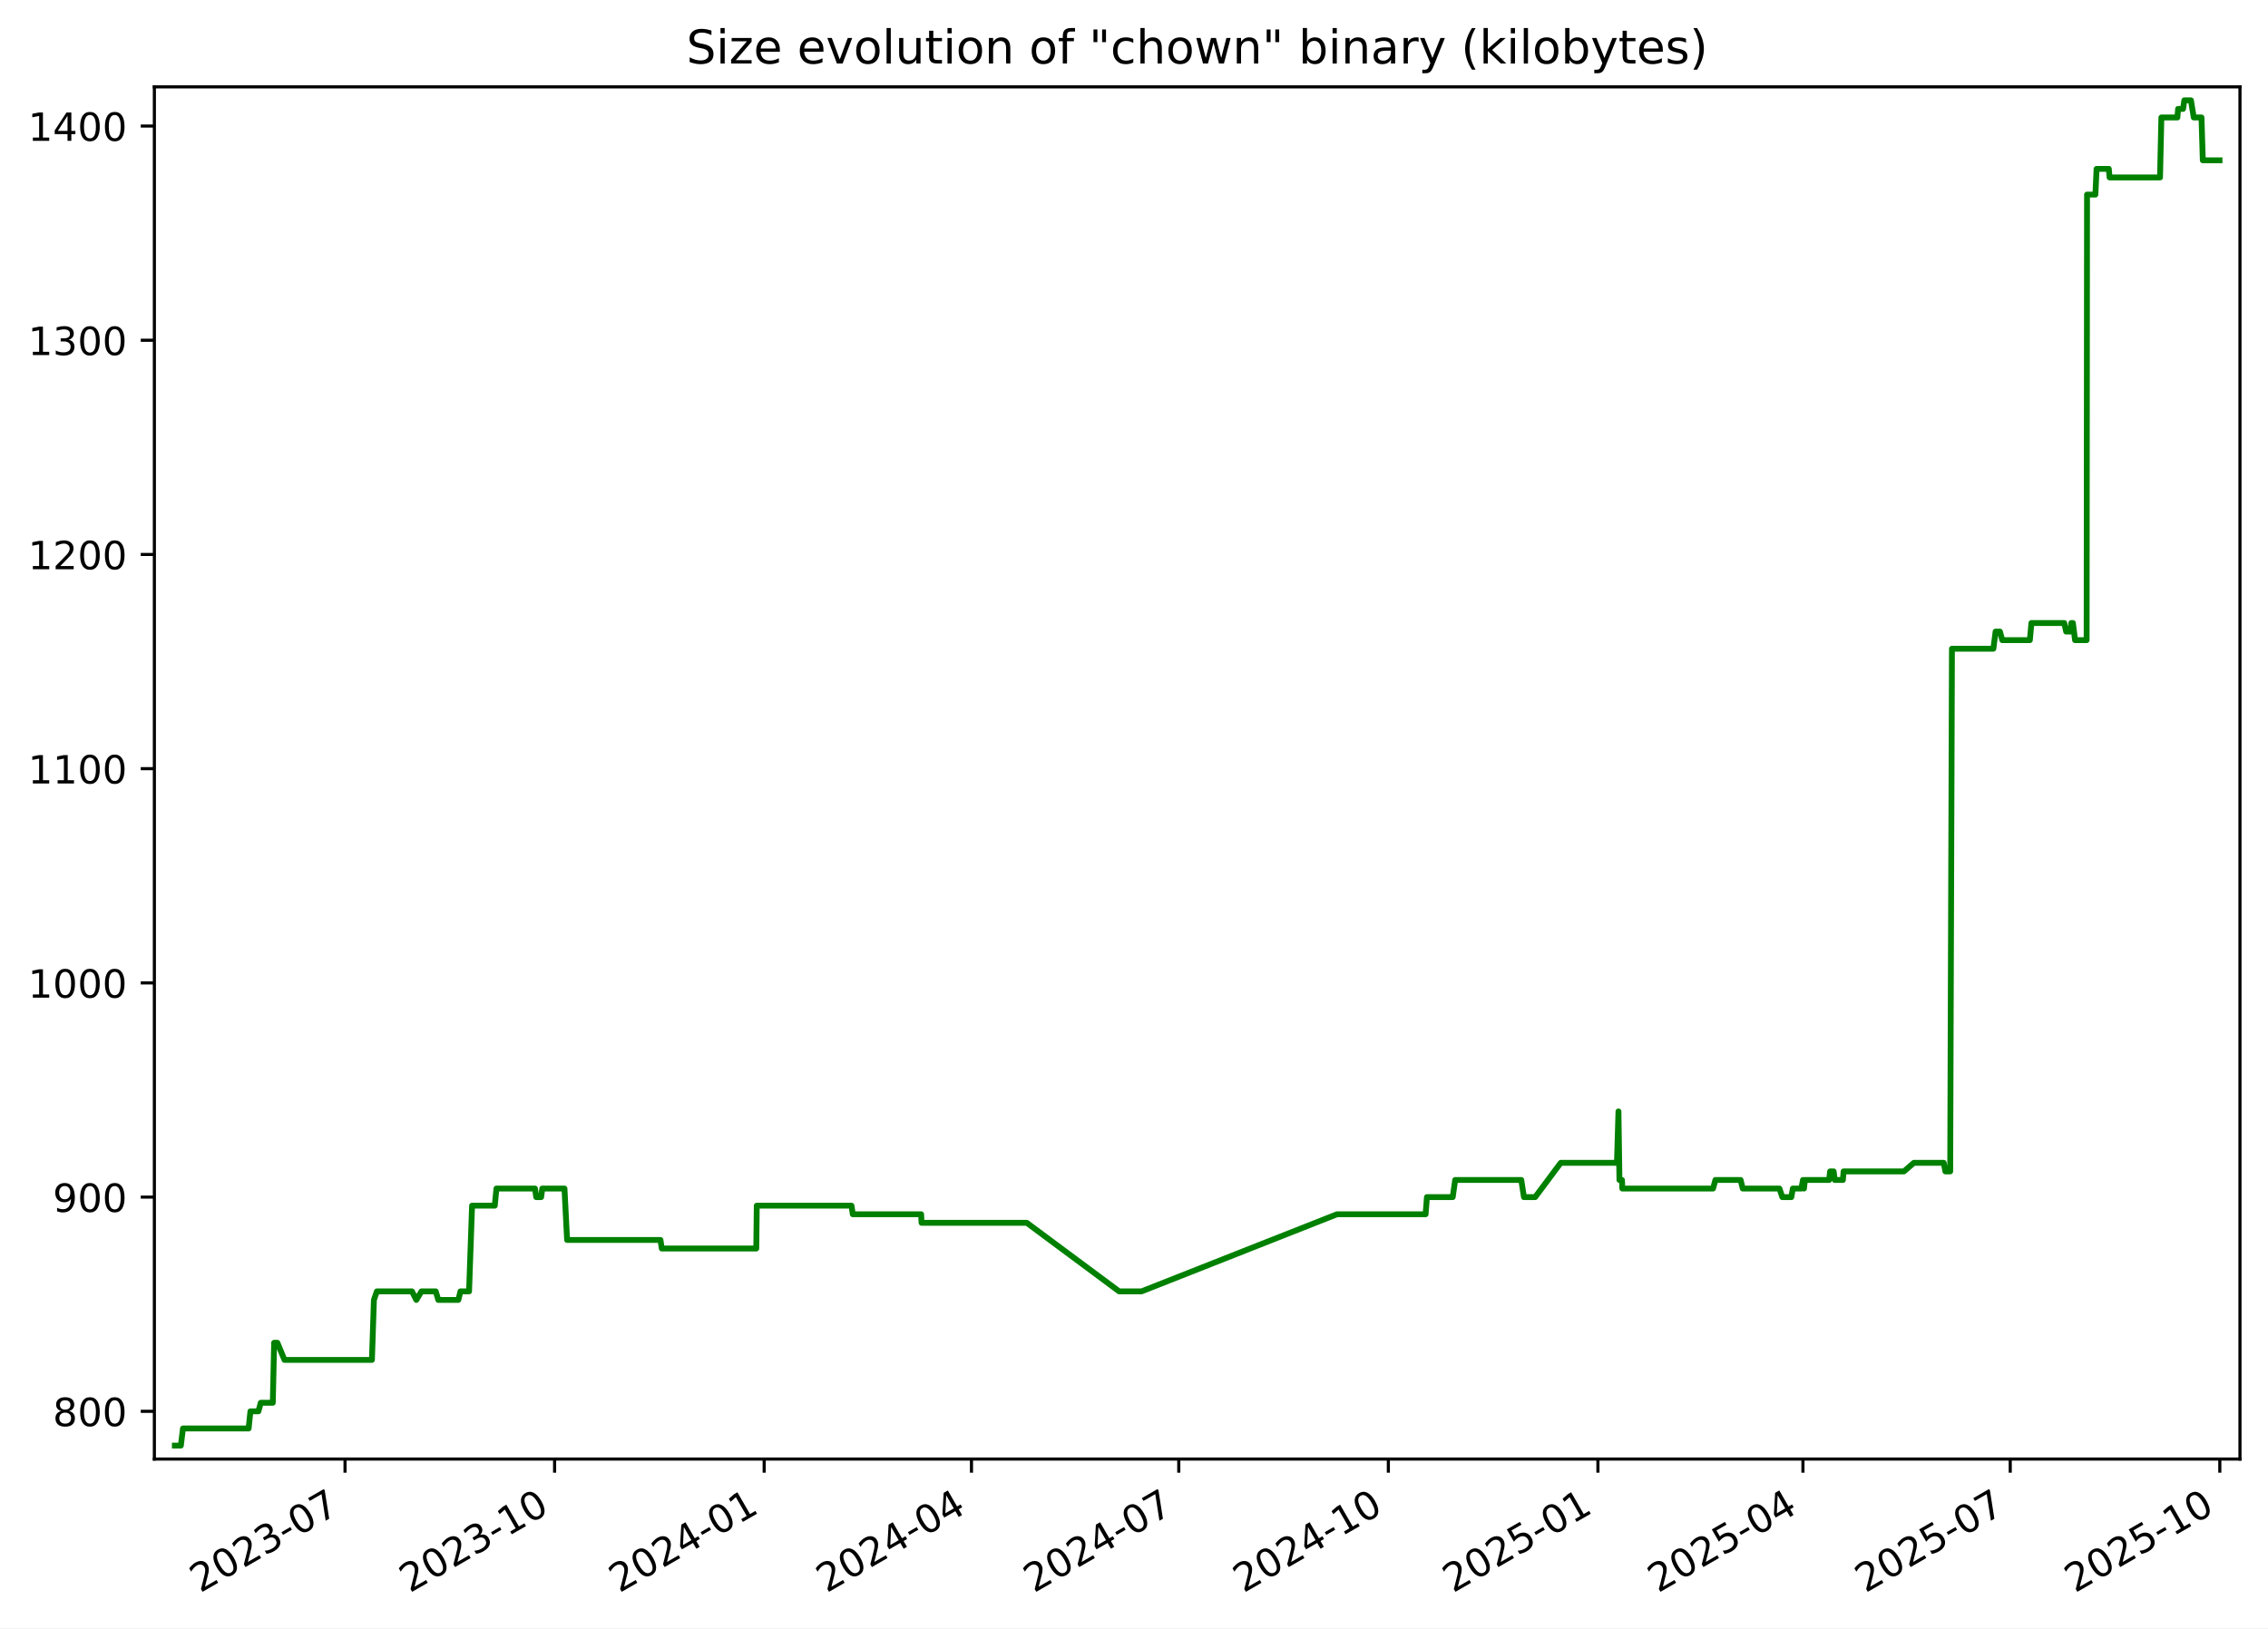
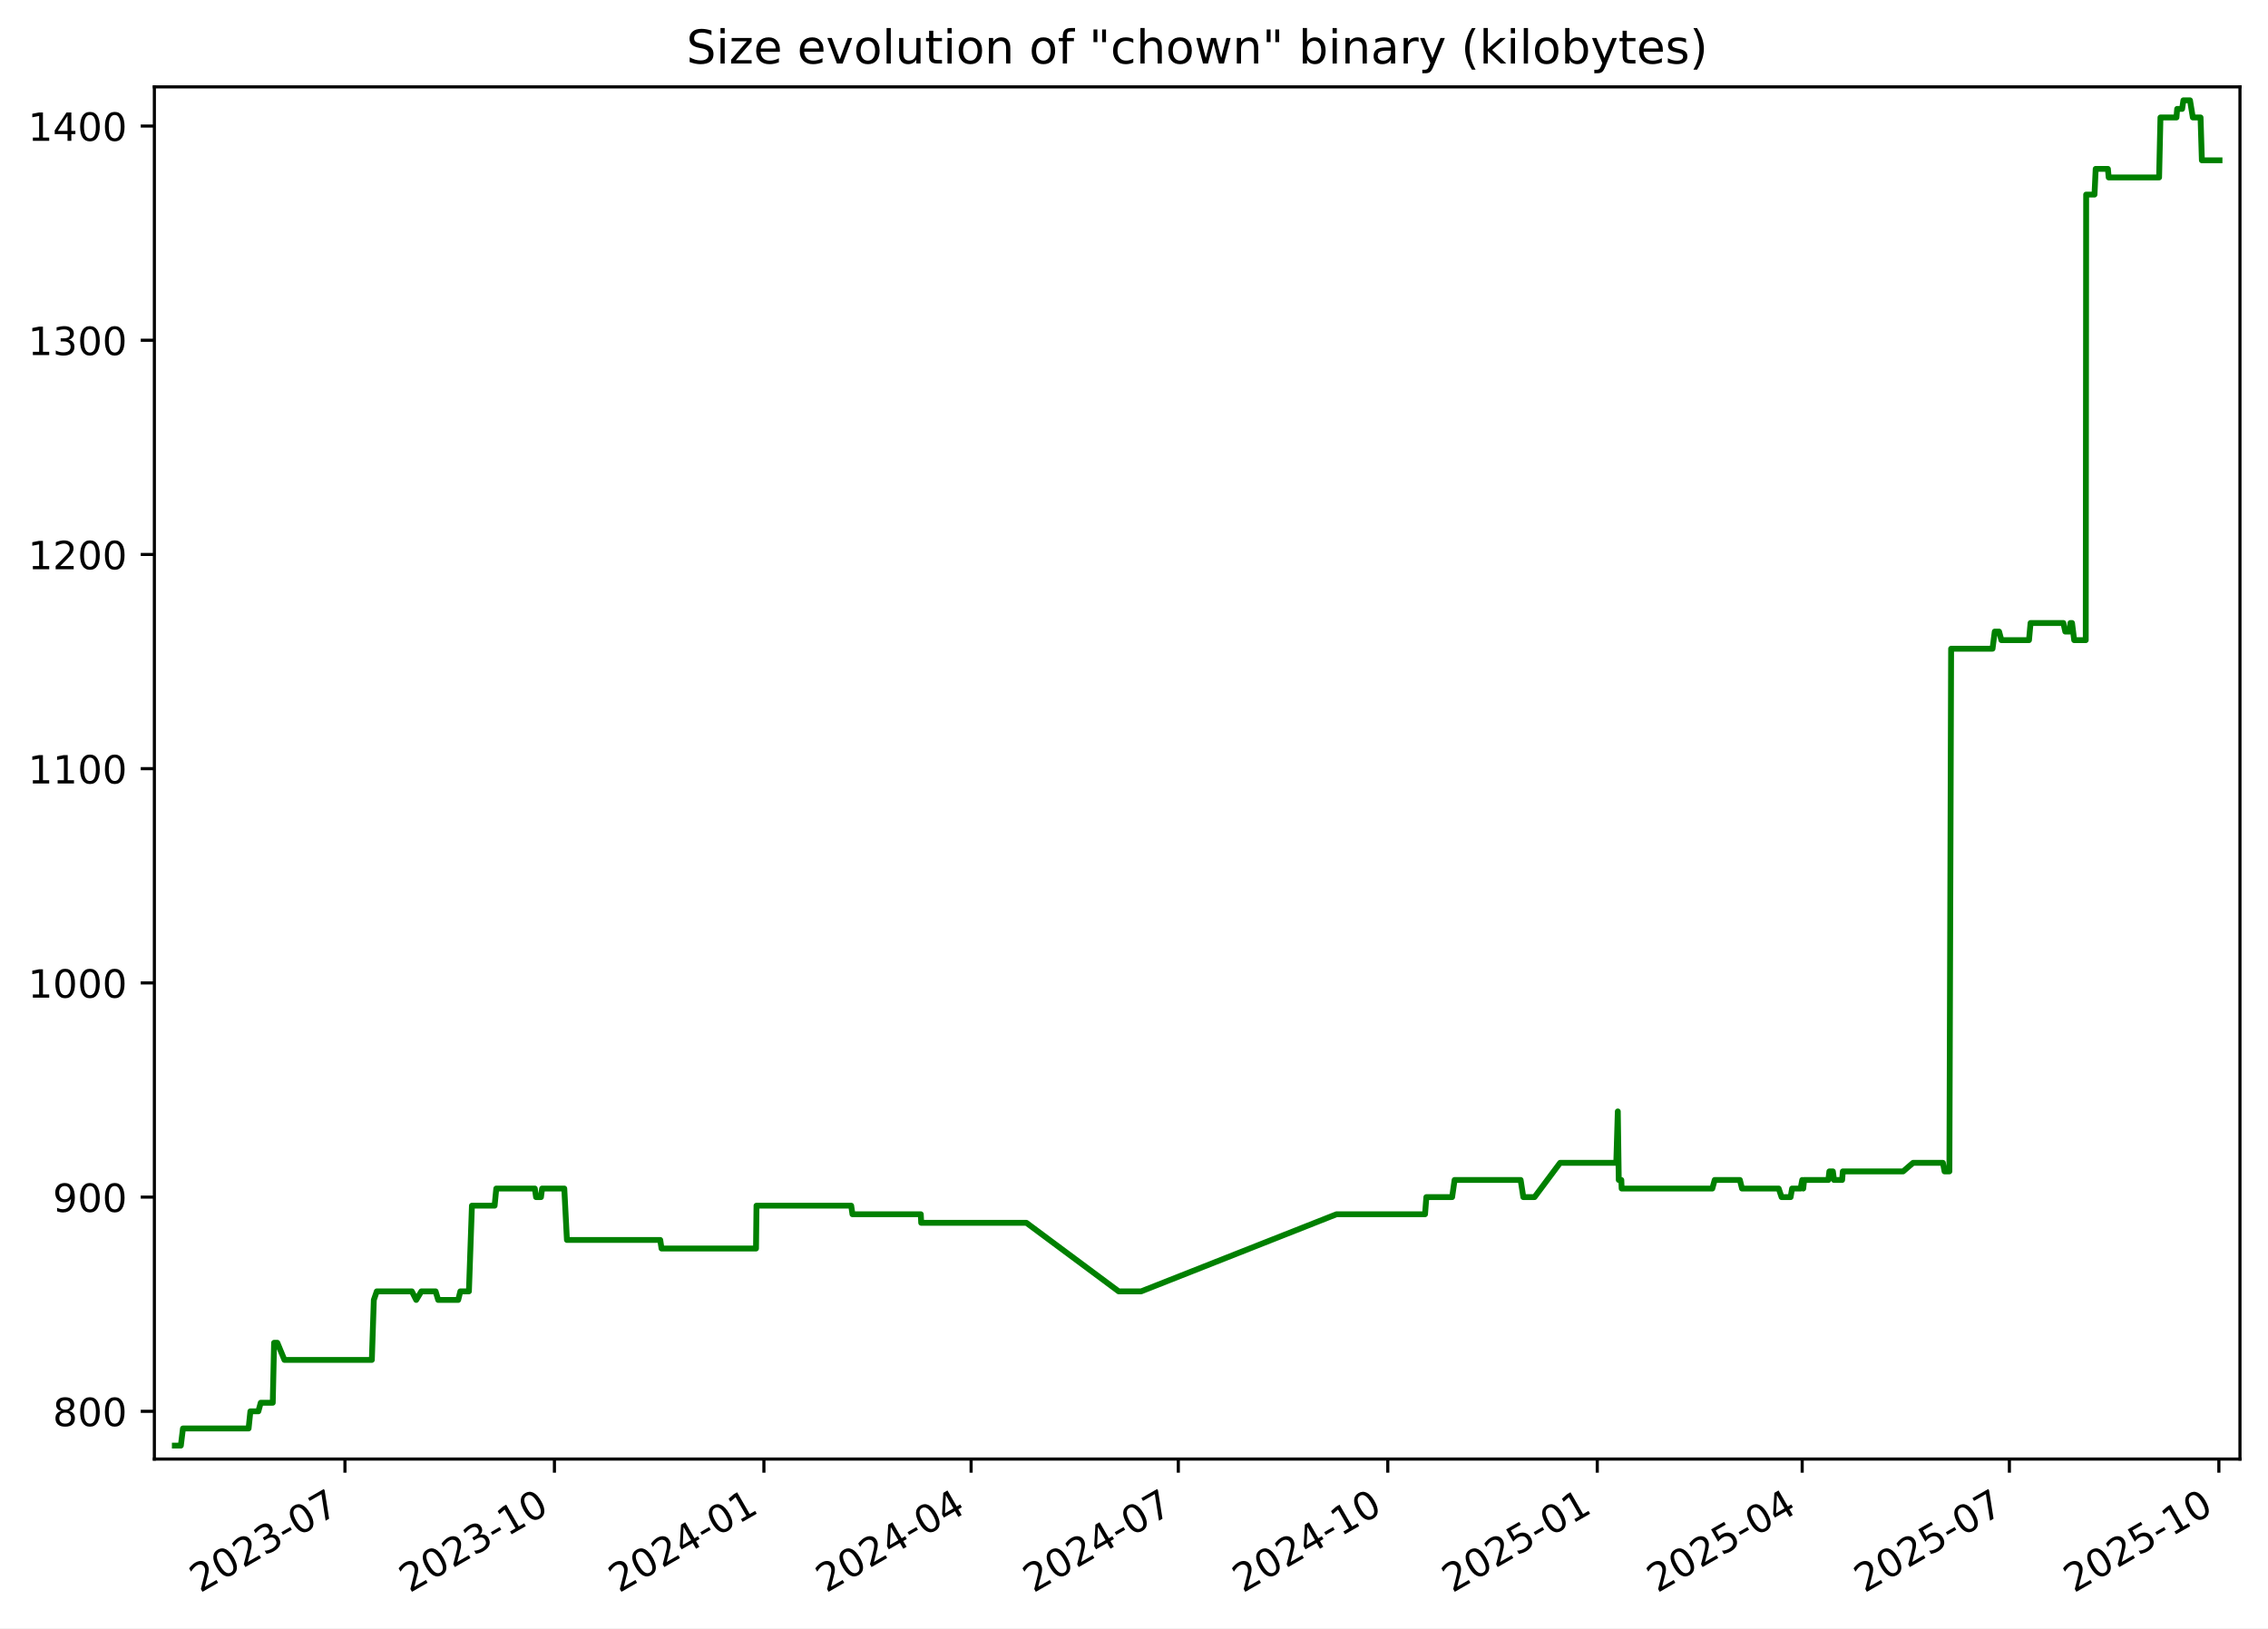
<svg xmlns="http://www.w3.org/2000/svg" xmlns:xlink="http://www.w3.org/1999/xlink" width="582.53pt" height="418.303pt" viewBox="0 0 582.53 418.303" version="1.1">
  <defs>
    <style type="text/css">*{stroke-linejoin: round; stroke-linecap: butt}</style>
  </defs>
  <g id="figure_1">
    <g id="patch_1">
      <path d="M -0 418.303  L 582.53 418.303  L 582.53 0  L -0 0  z " style="fill: #ffffff" />
    </g>
    <g id="axes_1">
      <g id="patch_2">
        <path d="M 39.65 374.83  L 575.33 374.83  L 575.33 22.318  L 39.65 22.318  z " style="fill: #ffffff" />
      </g>
      <g id="matplotlib.axis_1">
        <g id="xtick_1">
          <g id="line2d_1">
            <defs>
-               <path id="m9de4545a52" d="M 0 0  L 0 3.5  " style="stroke: #000000; stroke-width: 0.8" />
+               <path id="m25dd247e8d" d="M 0 0  L 0 3.5  " style="stroke: #000000; stroke-width: 0.8" />
            </defs>
            <g>
-               <use xlink:href="#m9de4545a52" x="88.62" y="374.83" style="stroke: #000000; stroke-width: 0.8" />
+               <use xlink:href="#m25dd247e8d" x="88.6" y="374.83" style="stroke: #000000; stroke-width: 0.8" />
            </g>
          </g>
          <g id="text_1">
-             <g transform="translate(51.39553 409.302) rotate(-30) scale(0.1 -0.1)">
+             <g transform="translate(51.37532 409.302) rotate(-30) scale(0.1 -0.1)">
              <defs>
                <path id="DejaVuSans-32" d="M 1228 531  L 3431 531  L 3431 0  L 469 0  L 469 531  Q 828 903 1448 1529  Q 2069 2156 2228 2338  Q 2531 2678 2651 2914  Q 2772 3150 2772 3378  Q 2772 3750 2511 3984  Q 2250 4219 1831 4219  Q 1534 4219 1204 4116  Q 875 4013 500 3803  L 500 4441  Q 881 4594 1212 4672  Q 1544 4750 1819 4750  Q 2544 4750 2975 4387  Q 3406 4025 3406 3419  Q 3406 3131 3298 2873  Q 3191 2616 2906 2266  Q 2828 2175 2409 1742  Q 1991 1309 1228 531  z " transform="scale(0.015625)" />
                <path id="DejaVuSans-30" d="M 2034 4250  Q 1547 4250 1301 3770  Q 1056 3291 1056 2328  Q 1056 1369 1301 889  Q 1547 409 2034 409  Q 2525 409 2770 889  Q 3016 1369 3016 2328  Q 3016 3291 2770 3770  Q 2525 4250 2034 4250  z M 2034 4750  Q 2819 4750 3233 4129  Q 3647 3509 3647 2328  Q 3647 1150 3233 529  Q 2819 -91 2034 -91  Q 1250 -91 836 529  Q 422 1150 422 2328  Q 422 3509 836 4129  Q 1250 4750 2034 4750  z " transform="scale(0.015625)" />
                <path id="DejaVuSans-33" d="M 2597 2516  Q 3050 2419 3304 2112  Q 3559 1806 3559 1356  Q 3559 666 3084 287  Q 2609 -91 1734 -91  Q 1441 -91 1130 -33  Q 819 25 488 141  L 488 750  Q 750 597 1062 519  Q 1375 441 1716 441  Q 2309 441 2620 675  Q 2931 909 2931 1356  Q 2931 1769 2642 2001  Q 2353 2234 1838 2234  L 1294 2234  L 1294 2753  L 1863 2753  Q 2328 2753 2575 2939  Q 2822 3125 2822 3475  Q 2822 3834 2567 4026  Q 2313 4219 1838 4219  Q 1578 4219 1281 4162  Q 984 4106 628 3988  L 628 4550  Q 988 4650 1302 4700  Q 1616 4750 1894 4750  Q 2613 4750 3031 4423  Q 3450 4097 3450 3541  Q 3450 3153 3228 2886  Q 3006 2619 2597 2516  z " transform="scale(0.015625)" />
                <path id="DejaVuSans-2d" d="M 313 2009  L 1997 2009  L 1997 1497  L 313 1497  L 313 2009  z " transform="scale(0.015625)" />
                <path id="DejaVuSans-37" d="M 525 4666  L 3525 4666  L 3525 4397  L 1831 0  L 1172 0  L 2766 4134  L 525 4134  L 525 4666  z " transform="scale(0.015625)" />
              </defs>
              <use xlink:href="#DejaVuSans-32" />
              <use xlink:href="#DejaVuSans-30" x="63.623" />
              <use xlink:href="#DejaVuSans-32" x="127.246" />
              <use xlink:href="#DejaVuSans-33" x="190.869" />
              <use xlink:href="#DejaVuSans-2d" x="254.492" />
              <use xlink:href="#DejaVuSans-30" x="290.576" />
              <use xlink:href="#DejaVuSans-37" x="354.199" />
            </g>
          </g>
        </g>
        <g id="xtick_2">
          <g id="line2d_2">
            <g>
-               <use xlink:href="#m9de4545a52" x="142.449" y="374.83" style="stroke: #000000; stroke-width: 0.8" />
+               <use xlink:href="#m25dd247e8d" x="142.404" y="374.83" style="stroke: #000000; stroke-width: 0.8" />
            </g>
          </g>
          <g id="text_2">
-             <g transform="translate(105.2242 409.302) rotate(-30) scale(0.1 -0.1)">
+             <g transform="translate(105.1791 409.302) rotate(-30) scale(0.1 -0.1)">
              <defs>
                <path id="DejaVuSans-31" d="M 794 531  L 1825 531  L 1825 4091  L 703 3866  L 703 4441  L 1819 4666  L 2450 4666  L 2450 531  L 3481 531  L 3481 0  L 794 0  L 794 531  z " transform="scale(0.015625)" />
              </defs>
              <use xlink:href="#DejaVuSans-32" />
              <use xlink:href="#DejaVuSans-30" x="63.623" />
              <use xlink:href="#DejaVuSans-32" x="127.246" />
              <use xlink:href="#DejaVuSans-33" x="190.869" />
              <use xlink:href="#DejaVuSans-2d" x="254.492" />
              <use xlink:href="#DejaVuSans-31" x="290.576" />
              <use xlink:href="#DejaVuSans-30" x="354.199" />
            </g>
          </g>
        </g>
        <g id="xtick_3">
          <g id="line2d_3">
            <g>
-               <use xlink:href="#m9de4545a52" x="196.278" y="374.83" style="stroke: #000000; stroke-width: 0.8" />
+               <use xlink:href="#m25dd247e8d" x="196.208" y="374.83" style="stroke: #000000; stroke-width: 0.8" />
            </g>
          </g>
          <g id="text_3">
-             <g transform="translate(159.0529 409.302) rotate(-30) scale(0.1 -0.1)">
+             <g transform="translate(158.9829 409.302) rotate(-30) scale(0.1 -0.1)">
              <defs>
                <path id="DejaVuSans-34" d="M 2419 4116  L 825 1625  L 2419 1625  L 2419 4116  z M 2253 4666  L 3047 4666  L 3047 1625  L 3713 1625  L 3713 1100  L 3047 1100  L 3047 0  L 2419 0  L 2419 1100  L 313 1100  L 313 1709  L 2253 4666  z " transform="scale(0.015625)" />
              </defs>
              <use xlink:href="#DejaVuSans-32" />
              <use xlink:href="#DejaVuSans-30" x="63.623" />
              <use xlink:href="#DejaVuSans-32" x="127.246" />
              <use xlink:href="#DejaVuSans-34" x="190.869" />
              <use xlink:href="#DejaVuSans-2d" x="254.492" />
              <use xlink:href="#DejaVuSans-30" x="290.576" />
              <use xlink:href="#DejaVuSans-31" x="354.199" />
            </g>
          </g>
        </g>
        <g id="xtick_4">
          <g id="line2d_4">
            <g>
-               <use xlink:href="#m9de4545a52" x="249.521" y="374.83" style="stroke: #000000; stroke-width: 0.8" />
+               <use xlink:href="#m25dd247e8d" x="249.427" y="374.83" style="stroke: #000000; stroke-width: 0.8" />
            </g>
          </g>
          <g id="text_4">
-             <g transform="translate(212.2965 409.302) rotate(-30) scale(0.1 -0.1)">
+             <g transform="translate(212.2019 409.302) rotate(-30) scale(0.1 -0.1)">
              <use xlink:href="#DejaVuSans-32" />
              <use xlink:href="#DejaVuSans-30" x="63.623" />
              <use xlink:href="#DejaVuSans-32" x="127.246" />
              <use xlink:href="#DejaVuSans-34" x="190.869" />
              <use xlink:href="#DejaVuSans-2d" x="254.492" />
              <use xlink:href="#DejaVuSans-30" x="290.576" />
              <use xlink:href="#DejaVuSans-34" x="354.199" />
            </g>
          </g>
        </g>
        <g id="xtick_5">
          <g id="line2d_5">
            <g>
-               <use xlink:href="#m9de4545a52" x="302.765" y="374.83" style="stroke: #000000; stroke-width: 0.8" />
+               <use xlink:href="#m25dd247e8d" x="302.646" y="374.83" style="stroke: #000000; stroke-width: 0.8" />
            </g>
          </g>
          <g id="text_5">
-             <g transform="translate(265.5401 409.302) rotate(-30) scale(0.1 -0.1)">
+             <g transform="translate(265.4208 409.302) rotate(-30) scale(0.1 -0.1)">
              <use xlink:href="#DejaVuSans-32" />
              <use xlink:href="#DejaVuSans-30" x="63.623" />
              <use xlink:href="#DejaVuSans-32" x="127.246" />
              <use xlink:href="#DejaVuSans-34" x="190.869" />
              <use xlink:href="#DejaVuSans-2d" x="254.492" />
              <use xlink:href="#DejaVuSans-30" x="290.576" />
              <use xlink:href="#DejaVuSans-37" x="354.199" />
            </g>
          </g>
        </g>
        <g id="xtick_6">
          <g id="line2d_6">
            <g>
-               <use xlink:href="#m9de4545a52" x="356.594" y="374.83" style="stroke: #000000; stroke-width: 0.8" />
+               <use xlink:href="#m25dd247e8d" x="356.449" y="374.83" style="stroke: #000000; stroke-width: 0.8" />
            </g>
          </g>
          <g id="text_6">
-             <g transform="translate(319.3687 409.302) rotate(-30) scale(0.1 -0.1)">
+             <g transform="translate(319.2246 409.302) rotate(-30) scale(0.1 -0.1)">
              <use xlink:href="#DejaVuSans-32" />
              <use xlink:href="#DejaVuSans-30" x="63.623" />
              <use xlink:href="#DejaVuSans-32" x="127.246" />
              <use xlink:href="#DejaVuSans-34" x="190.869" />
              <use xlink:href="#DejaVuSans-2d" x="254.492" />
              <use xlink:href="#DejaVuSans-31" x="290.576" />
              <use xlink:href="#DejaVuSans-30" x="354.199" />
            </g>
          </g>
        </g>
        <g id="xtick_7">
          <g id="line2d_7">
            <g>
-               <use xlink:href="#m9de4545a52" x="410.422" y="374.83" style="stroke: #000000; stroke-width: 0.8" />
+               <use xlink:href="#m25dd247e8d" x="410.253" y="374.83" style="stroke: #000000; stroke-width: 0.8" />
            </g>
          </g>
          <g id="text_7">
-             <g transform="translate(373.1974 409.302) rotate(-30) scale(0.1 -0.1)">
+             <g transform="translate(373.0284 409.302) rotate(-30) scale(0.1 -0.1)">
              <defs>
                <path id="DejaVuSans-35" d="M 691 4666  L 3169 4666  L 3169 4134  L 1269 4134  L 1269 2991  Q 1406 3038 1543 3061  Q 1681 3084 1819 3084  Q 2600 3084 3056 2656  Q 3513 2228 3513 1497  Q 3513 744 3044 326  Q 2575 -91 1722 -91  Q 1428 -91 1123 -41  Q 819 9 494 109  L 494 744  Q 775 591 1075 516  Q 1375 441 1709 441  Q 2250 441 2565 725  Q 2881 1009 2881 1497  Q 2881 1984 2565 2268  Q 2250 2553 1709 2553  Q 1456 2553 1204 2497  Q 953 2441 691 2322  L 691 4666  z " transform="scale(0.015625)" />
              </defs>
              <use xlink:href="#DejaVuSans-32" />
              <use xlink:href="#DejaVuSans-30" x="63.623" />
              <use xlink:href="#DejaVuSans-32" x="127.246" />
              <use xlink:href="#DejaVuSans-35" x="190.869" />
              <use xlink:href="#DejaVuSans-2d" x="254.492" />
              <use xlink:href="#DejaVuSans-30" x="290.576" />
              <use xlink:href="#DejaVuSans-31" x="354.199" />
            </g>
          </g>
        </g>
        <g id="xtick_8">
          <g id="line2d_8">
            <g>
-               <use xlink:href="#m9de4545a52" x="463.081" y="374.83" style="stroke: #000000; stroke-width: 0.8" />
+               <use xlink:href="#m25dd247e8d" x="462.887" y="374.83" style="stroke: #000000; stroke-width: 0.8" />
            </g>
          </g>
          <g id="text_8">
-             <g transform="translate(425.8559 409.302) rotate(-30) scale(0.1 -0.1)">
+             <g transform="translate(425.6626 409.302) rotate(-30) scale(0.1 -0.1)">
              <use xlink:href="#DejaVuSans-32" />
              <use xlink:href="#DejaVuSans-30" x="63.623" />
              <use xlink:href="#DejaVuSans-32" x="127.246" />
              <use xlink:href="#DejaVuSans-35" x="190.869" />
              <use xlink:href="#DejaVuSans-2d" x="254.492" />
              <use xlink:href="#DejaVuSans-30" x="290.576" />
              <use xlink:href="#DejaVuSans-34" x="354.199" />
            </g>
          </g>
        </g>
        <g id="xtick_9">
          <g id="line2d_9">
            <g>
-               <use xlink:href="#m9de4545a52" x="516.324" y="374.83" style="stroke: #000000; stroke-width: 0.8" />
+               <use xlink:href="#m25dd247e8d" x="516.106" y="374.83" style="stroke: #000000; stroke-width: 0.8" />
            </g>
          </g>
          <g id="text_9">
-             <g transform="translate(479.0995 409.302) rotate(-30) scale(0.1 -0.1)">
+             <g transform="translate(478.8816 409.302) rotate(-30) scale(0.1 -0.1)">
              <use xlink:href="#DejaVuSans-32" />
              <use xlink:href="#DejaVuSans-30" x="63.623" />
              <use xlink:href="#DejaVuSans-32" x="127.246" />
              <use xlink:href="#DejaVuSans-35" x="190.869" />
              <use xlink:href="#DejaVuSans-2d" x="254.492" />
              <use xlink:href="#DejaVuSans-30" x="290.576" />
              <use xlink:href="#DejaVuSans-37" x="354.199" />
            </g>
          </g>
        </g>
        <g id="xtick_10">
          <g id="line2d_10">
            <g>
-               <use xlink:href="#m9de4545a52" x="570.153" y="374.83" style="stroke: #000000; stroke-width: 0.8" />
+               <use xlink:href="#m25dd247e8d" x="569.91" y="374.83" style="stroke: #000000; stroke-width: 0.8" />
            </g>
          </g>
          <g id="text_10">
-             <g transform="translate(532.9282 409.302) rotate(-30) scale(0.1 -0.1)">
+             <g transform="translate(532.6853 409.302) rotate(-30) scale(0.1 -0.1)">
              <use xlink:href="#DejaVuSans-32" />
              <use xlink:href="#DejaVuSans-30" x="63.623" />
              <use xlink:href="#DejaVuSans-32" x="127.246" />
              <use xlink:href="#DejaVuSans-35" x="190.869" />
              <use xlink:href="#DejaVuSans-2d" x="254.492" />
              <use xlink:href="#DejaVuSans-31" x="290.576" />
              <use xlink:href="#DejaVuSans-30" x="354.199" />
            </g>
          </g>
        </g>
      </g>
      <g id="matplotlib.axis_2">
        <g id="ytick_1">
          <g id="line2d_11">
            <defs>
-               <path id="m7041178a59" d="M 0 0  L -3.5 0  " style="stroke: #000000; stroke-width: 0.8" />
+               <path id="m6c6574d0a8" d="M 0 0  L -3.5 0  " style="stroke: #000000; stroke-width: 0.8" />
            </defs>
            <g>
-               <use xlink:href="#m7041178a59" x="39.65" y="362.569" style="stroke: #000000; stroke-width: 0.8" />
+               <use xlink:href="#m6c6574d0a8" x="39.65" y="362.569" style="stroke: #000000; stroke-width: 0.8" />
            </g>
          </g>
          <g id="text_11">
            <g transform="translate(13.5625 366.3682) scale(0.1 -0.1)">
              <defs>
                <path id="DejaVuSans-38" d="M 2034 2216  Q 1584 2216 1326 1975  Q 1069 1734 1069 1313  Q 1069 891 1326 650  Q 1584 409 2034 409  Q 2484 409 2743 651  Q 3003 894 3003 1313  Q 3003 1734 2745 1975  Q 2488 2216 2034 2216  z M 1403 2484  Q 997 2584 770 2862  Q 544 3141 544 3541  Q 544 4100 942 4425  Q 1341 4750 2034 4750  Q 2731 4750 3128 4425  Q 3525 4100 3525 3541  Q 3525 3141 3298 2862  Q 3072 2584 2669 2484  Q 3125 2378 3379 2068  Q 3634 1759 3634 1313  Q 3634 634 3220 271  Q 2806 -91 2034 -91  Q 1263 -91 848 271  Q 434 634 434 1313  Q 434 1759 690 2068  Q 947 2378 1403 2484  z M 1172 3481  Q 1172 3119 1398 2916  Q 1625 2713 2034 2713  Q 2441 2713 2670 2916  Q 2900 3119 2900 3481  Q 2900 3844 2670 4047  Q 2441 4250 2034 4250  Q 1625 4250 1398 4047  Q 1172 3844 1172 3481  z " transform="scale(0.015625)" />
              </defs>
              <use xlink:href="#DejaVuSans-38" />
              <use xlink:href="#DejaVuSans-30" x="63.623" />
              <use xlink:href="#DejaVuSans-30" x="127.246" />
            </g>
          </g>
        </g>
        <g id="ytick_2">
          <g id="line2d_12">
            <g>
-               <use xlink:href="#m7041178a59" x="39.65" y="307.537" style="stroke: #000000; stroke-width: 0.8" />
+               <use xlink:href="#m6c6574d0a8" x="39.65" y="307.537" style="stroke: #000000; stroke-width: 0.8" />
            </g>
          </g>
          <g id="text_12">
            <g transform="translate(13.5625 311.3364) scale(0.1 -0.1)">
              <defs>
                <path id="DejaVuSans-39" d="M 703 97  L 703 672  Q 941 559 1184 500  Q 1428 441 1663 441  Q 2288 441 2617 861  Q 2947 1281 2994 2138  Q 2813 1869 2534 1725  Q 2256 1581 1919 1581  Q 1219 1581 811 2004  Q 403 2428 403 3163  Q 403 3881 828 4315  Q 1253 4750 1959 4750  Q 2769 4750 3195 4129  Q 3622 3509 3622 2328  Q 3622 1225 3098 567  Q 2575 -91 1691 -91  Q 1453 -91 1209 -44  Q 966 3 703 97  z M 1959 2075  Q 2384 2075 2632 2365  Q 2881 2656 2881 3163  Q 2881 3666 2632 3958  Q 2384 4250 1959 4250  Q 1534 4250 1286 3958  Q 1038 3666 1038 3163  Q 1038 2656 1286 2365  Q 1534 2075 1959 2075  z " transform="scale(0.015625)" />
              </defs>
              <use xlink:href="#DejaVuSans-39" />
              <use xlink:href="#DejaVuSans-30" x="63.623" />
              <use xlink:href="#DejaVuSans-30" x="127.246" />
            </g>
          </g>
        </g>
        <g id="ytick_3">
          <g id="line2d_13">
            <g>
-               <use xlink:href="#m7041178a59" x="39.65" y="252.505" style="stroke: #000000; stroke-width: 0.8" />
+               <use xlink:href="#m6c6574d0a8" x="39.65" y="252.505" style="stroke: #000000; stroke-width: 0.8" />
            </g>
          </g>
          <g id="text_13">
            <g transform="translate(7.2 256.3046) scale(0.1 -0.1)">
              <use xlink:href="#DejaVuSans-31" />
              <use xlink:href="#DejaVuSans-30" x="63.623" />
              <use xlink:href="#DejaVuSans-30" x="127.246" />
              <use xlink:href="#DejaVuSans-30" x="190.869" />
            </g>
          </g>
        </g>
        <g id="ytick_4">
          <g id="line2d_14">
            <g>
-               <use xlink:href="#m7041178a59" x="39.65" y="197.473" style="stroke: #000000; stroke-width: 0.8" />
+               <use xlink:href="#m6c6574d0a8" x="39.65" y="197.473" style="stroke: #000000; stroke-width: 0.8" />
            </g>
          </g>
          <g id="text_14">
            <g transform="translate(7.2 201.2727) scale(0.1 -0.1)">
              <use xlink:href="#DejaVuSans-31" />
              <use xlink:href="#DejaVuSans-31" x="63.623" />
              <use xlink:href="#DejaVuSans-30" x="127.246" />
              <use xlink:href="#DejaVuSans-30" x="190.869" />
            </g>
          </g>
        </g>
        <g id="ytick_5">
          <g id="line2d_15">
            <g>
-               <use xlink:href="#m7041178a59" x="39.65" y="142.442" style="stroke: #000000; stroke-width: 0.8" />
+               <use xlink:href="#m6c6574d0a8" x="39.65" y="142.442" style="stroke: #000000; stroke-width: 0.8" />
            </g>
          </g>
          <g id="text_15">
            <g transform="translate(7.2 146.2409) scale(0.1 -0.1)">
              <use xlink:href="#DejaVuSans-31" />
              <use xlink:href="#DejaVuSans-32" x="63.623" />
              <use xlink:href="#DejaVuSans-30" x="127.246" />
              <use xlink:href="#DejaVuSans-30" x="190.869" />
            </g>
          </g>
        </g>
        <g id="ytick_6">
          <g id="line2d_16">
            <g>
-               <use xlink:href="#m7041178a59" x="39.65" y="87.41" style="stroke: #000000; stroke-width: 0.8" />
+               <use xlink:href="#m6c6574d0a8" x="39.65" y="87.41" style="stroke: #000000; stroke-width: 0.8" />
            </g>
          </g>
          <g id="text_16">
            <g transform="translate(7.2 91.20901) scale(0.1 -0.1)">
              <use xlink:href="#DejaVuSans-31" />
              <use xlink:href="#DejaVuSans-33" x="63.623" />
              <use xlink:href="#DejaVuSans-30" x="127.246" />
              <use xlink:href="#DejaVuSans-30" x="190.869" />
            </g>
          </g>
        </g>
        <g id="ytick_7">
          <g id="line2d_17">
            <g>
-               <use xlink:href="#m7041178a59" x="39.65" y="32.378" style="stroke: #000000; stroke-width: 0.8" />
+               <use xlink:href="#m6c6574d0a8" x="39.65" y="32.378" style="stroke: #000000; stroke-width: 0.8" />
            </g>
          </g>
          <g id="text_17">
            <g transform="translate(7.2 36.17717) scale(0.1 -0.1)">
              <use xlink:href="#DejaVuSans-31" />
              <use xlink:href="#DejaVuSans-34" x="63.623" />
              <use xlink:href="#DejaVuSans-30" x="127.246" />
              <use xlink:href="#DejaVuSans-30" x="190.869" />
            </g>
          </g>
        </g>
      </g>
      <g id="line2d_18">
-         <path d="M 44.902 371.374  L 46.451 371.374  L 46.992 366.972  L 63.861 366.972  L 64.32 362.569  L 66.369 362.569  L 66.978 360.368  L 70.069 360.368  L 70.411 344.959  L 71.247 344.959  L 73.071 349.361  L 95.53 349.361  L 96.04 333.952  L 96.801 331.751  L 105.81 331.751  L 106.932 333.952  L 108.258 331.751  L 111.918 331.751  L 112.579 333.952  L 117.723 333.952  L 118.271 331.751  L 120.478 331.751  L 121.248 309.738  L 127.079 309.738  L 127.509 305.336  L 137.414 305.336  L 137.732 307.537  L 138.991 307.537  L 139.28 305.336  L 144.983 305.336  L 145.661 318.544  L 169.638 318.544  L 169.972 320.745  L 194.247 320.745  L 194.374 309.738  L 218.707 309.738  L 219.036 311.94  L 236.592 311.94  L 236.696 314.141  L 263.728 314.141  L 287.442 331.751  L 293.212 331.751  L 343.42 311.94  L 366.163 311.94  L 366.504 307.537  L 373.127 307.537  L 373.76 303.135  L 390.735 303.135  L 391.422 307.537  L 394.302 307.537  L 400.874 298.732  L 415.311 298.732  L 415.701 285.524  L 415.947 303.135  L 416.606 303.135  L 416.689 305.336  L 439.986 305.336  L 440.601 303.135  L 447.071 303.135  L 447.622 305.336  L 457.044 305.336  L 457.784 307.537  L 460.105 307.537  L 460.48 305.336  L 462.669 305.336  L 463.091 303.135  L 463.35 305.336  L 463.576 303.135  L 469.808 303.135  L 470.061 300.933  L 470.965 300.933  L 471.263 303.135  L 473.344 303.135  L 473.523 300.933  L 489.014 300.933  L 491.57 298.732  L 499.242 298.732  L 499.666 300.933  L 500.907 300.933  L 501.352 166.656  L 511.993 166.656  L 512.563 162.253  L 513.675 162.253  L 514.272 164.454  L 521.363 164.454  L 521.765 160.052  L 530.196 160.052  L 530.686 162.253  L 531.798 162.253  L 532.009 160.052  L 532.423 160.052  L 532.975 164.454  L 535.947 164.454  L 536.051 49.988  L 538.194 49.988  L 538.502 43.384  L 541.641 43.384  L 541.841 45.586  L 554.796 45.586  L 555.143 30.177  L 559.26 30.177  L 559.436 27.975  L 560.715 27.975  L 561.039 25.774  L 562.736 25.774  L 563.462 30.177  L 565.447 30.177  L 565.787 41.183  L 570.078 41.183  L 570.078 41.183  " clip-path="url(#p9dfcea2a42)" style="fill: none; stroke: #008000; stroke-width: 1.5; stroke-linecap: square" />
+         <path d="M 44.902 371.374  L 46.45 371.374  L 46.991 366.972  L 63.852 366.972  L 64.311 362.569  L 66.359 362.569  L 66.968 360.368  L 70.057 360.368  L 70.399 344.959  L 71.235 344.959  L 73.058 349.361  L 95.507 349.361  L 96.016 333.952  L 96.777 331.751  L 105.782 331.751  L 106.903 333.952  L 108.229 331.751  L 111.887 331.751  L 112.548 333.952  L 117.689 333.952  L 118.237 331.751  L 120.443 331.751  L 121.213 309.738  L 127.041 309.738  L 127.47 305.336  L 137.371 305.336  L 137.689 307.537  L 138.947 307.537  L 139.236 305.336  L 144.936 305.336  L 145.615 318.544  L 169.58 318.544  L 169.915 320.745  L 194.178 320.745  L 194.304 309.738  L 218.627 309.738  L 218.956 311.94  L 236.504 311.94  L 236.607 314.141  L 263.627 314.141  L 287.33 331.751  L 293.097 331.751  L 343.282 311.94  L 366.015 311.94  L 366.356 307.537  L 372.976 307.537  L 373.608 303.135  L 390.575 303.135  L 391.262 307.537  L 394.141 307.537  L 400.71 298.732  L 415.14 298.732  L 415.53 285.524  L 415.775 303.135  L 416.434 303.135  L 416.517 305.336  L 439.803 305.336  L 440.418 303.135  L 446.885 303.135  L 447.436 305.336  L 456.854 305.336  L 457.593 307.537  L 459.913 307.537  L 460.288 305.336  L 462.476 305.336  L 462.897 303.135  L 463.157 305.336  L 463.383 303.135  L 469.612 303.135  L 469.864 300.933  L 470.769 300.933  L 471.066 303.135  L 473.146 303.135  L 473.325 300.933  L 488.808 300.933  L 491.364 298.732  L 499.032 298.732  L 499.455 300.933  L 500.697 300.933  L 501.141 166.656  L 511.777 166.656  L 512.347 162.253  L 513.458 162.253  L 514.056 164.454  L 521.143 164.454  L 521.545 160.052  L 529.971 160.052  L 530.461 162.253  L 531.573 162.253  L 531.784 160.052  L 532.197 160.052  L 532.75 164.454  L 535.72 164.454  L 535.824 49.988  L 537.966 49.988  L 538.274 43.384  L 541.411 43.384  L 541.612 45.586  L 554.56 45.586  L 554.908 30.177  L 559.022 30.177  L 559.198 27.975  L 560.476 27.975  L 560.801 25.774  L 562.497 25.774  L 563.223 30.177  L 565.206 30.177  L 565.546 41.183  L 570.078 41.183  L 570.078 41.183  " clip-path="url(#pf0ade35480)" style="fill: none; stroke: #008000; stroke-width: 1.5; stroke-linecap: square" />
      </g>
      <g id="patch_3">
        <path d="M 39.65 374.83  L 39.65 22.318  " style="fill: none; stroke: #000000; stroke-width: 0.8; stroke-linejoin: miter; stroke-linecap: square" />
      </g>
      <g id="patch_4">
        <path d="M 575.33 374.83  L 575.33 22.318  " style="fill: none; stroke: #000000; stroke-width: 0.8; stroke-linejoin: miter; stroke-linecap: square" />
      </g>
      <g id="patch_5">
        <path d="M 39.65 374.83  L 575.33 374.83  " style="fill: none; stroke: #000000; stroke-width: 0.8; stroke-linejoin: miter; stroke-linecap: square" />
      </g>
      <g id="patch_6">
        <path d="M 39.65 22.318  L 575.33 22.318  " style="fill: none; stroke: #000000; stroke-width: 0.8; stroke-linejoin: miter; stroke-linecap: square" />
      </g>
      <g id="text_18">
        <g transform="translate(176.3122 16.31812) scale(0.12 -0.12)">
          <defs>
            <path id="DejaVuSans-53" d="M 3425 4513  L 3425 3897  Q 3066 4069 2747 4153  Q 2428 4238 2131 4238  Q 1616 4238 1336 4038  Q 1056 3838 1056 3469  Q 1056 3159 1242 3001  Q 1428 2844 1947 2747  L 2328 2669  Q 3034 2534 3370 2195  Q 3706 1856 3706 1288  Q 3706 609 3251 259  Q 2797 -91 1919 -91  Q 1588 -91 1214 -16  Q 841 59 441 206  L 441 856  Q 825 641 1194 531  Q 1563 422 1919 422  Q 2459 422 2753 634  Q 3047 847 3047 1241  Q 3047 1584 2836 1778  Q 2625 1972 2144 2069  L 1759 2144  Q 1053 2284 737 2584  Q 422 2884 422 3419  Q 422 4038 858 4394  Q 1294 4750 2059 4750  Q 2388 4750 2728 4690  Q 3069 4631 3425 4513  z " transform="scale(0.015625)" />
            <path id="DejaVuSans-69" d="M 603 3500  L 1178 3500  L 1178 0  L 603 0  L 603 3500  z M 603 4863  L 1178 4863  L 1178 4134  L 603 4134  L 603 4863  z " transform="scale(0.015625)" />
            <path id="DejaVuSans-7a" d="M 353 3500  L 3084 3500  L 3084 2975  L 922 459  L 3084 459  L 3084 0  L 275 0  L 275 525  L 2438 3041  L 353 3041  L 353 3500  z " transform="scale(0.015625)" />
            <path id="DejaVuSans-65" d="M 3597 1894  L 3597 1613  L 953 1613  Q 991 1019 1311 708  Q 1631 397 2203 397  Q 2534 397 2845 478  Q 3156 559 3463 722  L 3463 178  Q 3153 47 2828 -22  Q 2503 -91 2169 -91  Q 1331 -91 842 396  Q 353 884 353 1716  Q 353 2575 817 3079  Q 1281 3584 2069 3584  Q 2775 3584 3186 3129  Q 3597 2675 3597 1894  z M 3022 2063  Q 3016 2534 2758 2815  Q 2500 3097 2075 3097  Q 1594 3097 1305 2825  Q 1016 2553 972 2059  L 3022 2063  z " transform="scale(0.015625)" />
            <path id="DejaVuSans-20" transform="scale(0.015625)" />
            <path id="DejaVuSans-76" d="M 191 3500  L 800 3500  L 1894 563  L 2988 3500  L 3597 3500  L 2284 0  L 1503 0  L 191 3500  z " transform="scale(0.015625)" />
            <path id="DejaVuSans-6f" d="M 1959 3097  Q 1497 3097 1228 2736  Q 959 2375 959 1747  Q 959 1119 1226 758  Q 1494 397 1959 397  Q 2419 397 2687 759  Q 2956 1122 2956 1747  Q 2956 2369 2687 2733  Q 2419 3097 1959 3097  z M 1959 3584  Q 2709 3584 3137 3096  Q 3566 2609 3566 1747  Q 3566 888 3137 398  Q 2709 -91 1959 -91  Q 1206 -91 779 398  Q 353 888 353 1747  Q 353 2609 779 3096  Q 1206 3584 1959 3584  z " transform="scale(0.015625)" />
            <path id="DejaVuSans-6c" d="M 603 4863  L 1178 4863  L 1178 0  L 603 0  L 603 4863  z " transform="scale(0.015625)" />
            <path id="DejaVuSans-75" d="M 544 1381  L 544 3500  L 1119 3500  L 1119 1403  Q 1119 906 1312 657  Q 1506 409 1894 409  Q 2359 409 2629 706  Q 2900 1003 2900 1516  L 2900 3500  L 3475 3500  L 3475 0  L 2900 0  L 2900 538  Q 2691 219 2414 64  Q 2138 -91 1772 -91  Q 1169 -91 856 284  Q 544 659 544 1381  z M 1991 3584  L 1991 3584  z " transform="scale(0.015625)" />
            <path id="DejaVuSans-74" d="M 1172 4494  L 1172 3500  L 2356 3500  L 2356 3053  L 1172 3053  L 1172 1153  Q 1172 725 1289 603  Q 1406 481 1766 481  L 2356 481  L 2356 0  L 1766 0  Q 1100 0 847 248  Q 594 497 594 1153  L 594 3053  L 172 3053  L 172 3500  L 594 3500  L 594 4494  L 1172 4494  z " transform="scale(0.015625)" />
            <path id="DejaVuSans-6e" d="M 3513 2113  L 3513 0  L 2938 0  L 2938 2094  Q 2938 2591 2744 2837  Q 2550 3084 2163 3084  Q 1697 3084 1428 2787  Q 1159 2491 1159 1978  L 1159 0  L 581 0  L 581 3500  L 1159 3500  L 1159 2956  Q 1366 3272 1645 3428  Q 1925 3584 2291 3584  Q 2894 3584 3203 3211  Q 3513 2838 3513 2113  z " transform="scale(0.015625)" />
            <path id="DejaVuSans-66" d="M 2375 4863  L 2375 4384  L 1825 4384  Q 1516 4384 1395 4259  Q 1275 4134 1275 3809  L 1275 3500  L 2222 3500  L 2222 3053  L 1275 3053  L 1275 0  L 697 0  L 697 3053  L 147 3053  L 147 3500  L 697 3500  L 697 3744  Q 697 4328 969 4595  Q 1241 4863 1831 4863  L 2375 4863  z " transform="scale(0.015625)" />
            <path id="DejaVuSans-22" d="M 1147 4666  L 1147 2931  L 616 2931  L 616 4666  L 1147 4666  z M 2328 4666  L 2328 2931  L 1797 2931  L 1797 4666  L 2328 4666  z " transform="scale(0.015625)" />
            <path id="DejaVuSans-63" d="M 3122 3366  L 3122 2828  Q 2878 2963 2633 3030  Q 2388 3097 2138 3097  Q 1578 3097 1268 2742  Q 959 2388 959 1747  Q 959 1106 1268 751  Q 1578 397 2138 397  Q 2388 397 2633 464  Q 2878 531 3122 666  L 3122 134  Q 2881 22 2623 -34  Q 2366 -91 2075 -91  Q 1284 -91 818 406  Q 353 903 353 1747  Q 353 2603 823 3093  Q 1294 3584 2113 3584  Q 2378 3584 2631 3529  Q 2884 3475 3122 3366  z " transform="scale(0.015625)" />
            <path id="DejaVuSans-68" d="M 3513 2113  L 3513 0  L 2938 0  L 2938 2094  Q 2938 2591 2744 2837  Q 2550 3084 2163 3084  Q 1697 3084 1428 2787  Q 1159 2491 1159 1978  L 1159 0  L 581 0  L 581 4863  L 1159 4863  L 1159 2956  Q 1366 3272 1645 3428  Q 1925 3584 2291 3584  Q 2894 3584 3203 3211  Q 3513 2838 3513 2113  z " transform="scale(0.015625)" />
            <path id="DejaVuSans-77" d="M 269 3500  L 844 3500  L 1563 769  L 2278 3500  L 2956 3500  L 3675 769  L 4391 3500  L 4966 3500  L 4050 0  L 3372 0  L 2619 2869  L 1863 0  L 1184 0  L 269 3500  z " transform="scale(0.015625)" />
            <path id="DejaVuSans-62" d="M 3116 1747  Q 3116 2381 2855 2742  Q 2594 3103 2138 3103  Q 1681 3103 1420 2742  Q 1159 2381 1159 1747  Q 1159 1113 1420 752  Q 1681 391 2138 391  Q 2594 391 2855 752  Q 3116 1113 3116 1747  z M 1159 2969  Q 1341 3281 1617 3432  Q 1894 3584 2278 3584  Q 2916 3584 3314 3078  Q 3713 2572 3713 1747  Q 3713 922 3314 415  Q 2916 -91 2278 -91  Q 1894 -91 1617 61  Q 1341 213 1159 525  L 1159 0  L 581 0  L 581 4863  L 1159 4863  L 1159 2969  z " transform="scale(0.015625)" />
            <path id="DejaVuSans-61" d="M 2194 1759  Q 1497 1759 1228 1600  Q 959 1441 959 1056  Q 959 750 1161 570  Q 1363 391 1709 391  Q 2188 391 2477 730  Q 2766 1069 2766 1631  L 2766 1759  L 2194 1759  z M 3341 1997  L 3341 0  L 2766 0  L 2766 531  Q 2569 213 2275 61  Q 1981 -91 1556 -91  Q 1019 -91 701 211  Q 384 513 384 1019  Q 384 1609 779 1909  Q 1175 2209 1959 2209  L 2766 2209  L 2766 2266  Q 2766 2663 2505 2880  Q 2244 3097 1772 3097  Q 1472 3097 1187 3025  Q 903 2953 641 2809  L 641 3341  Q 956 3463 1253 3523  Q 1550 3584 1831 3584  Q 2591 3584 2966 3190  Q 3341 2797 3341 1997  z " transform="scale(0.015625)" />
            <path id="DejaVuSans-72" d="M 2631 2963  Q 2534 3019 2420 3045  Q 2306 3072 2169 3072  Q 1681 3072 1420 2755  Q 1159 2438 1159 1844  L 1159 0  L 581 0  L 581 3500  L 1159 3500  L 1159 2956  Q 1341 3275 1631 3429  Q 1922 3584 2338 3584  Q 2397 3584 2469 3576  Q 2541 3569 2628 3553  L 2631 2963  z " transform="scale(0.015625)" />
            <path id="DejaVuSans-79" d="M 2059 -325  Q 1816 -950 1584 -1140  Q 1353 -1331 966 -1331  L 506 -1331  L 506 -850  L 844 -850  Q 1081 -850 1212 -737  Q 1344 -625 1503 -206  L 1606 56  L 191 3500  L 800 3500  L 1894 763  L 2988 3500  L 3597 3500  L 2059 -325  z " transform="scale(0.015625)" />
            <path id="DejaVuSans-28" d="M 1984 4856  Q 1566 4138 1362 3434  Q 1159 2731 1159 2009  Q 1159 1288 1364 580  Q 1569 -128 1984 -844  L 1484 -844  Q 1016 -109 783 600  Q 550 1309 550 2009  Q 550 2706 781 3412  Q 1013 4119 1484 4856  L 1984 4856  z " transform="scale(0.015625)" />
            <path id="DejaVuSans-6b" d="M 581 4863  L 1159 4863  L 1159 1991  L 2875 3500  L 3609 3500  L 1753 1863  L 3688 0  L 2938 0  L 1159 1709  L 1159 0  L 581 0  L 581 4863  z " transform="scale(0.015625)" />
            <path id="DejaVuSans-73" d="M 2834 3397  L 2834 2853  Q 2591 2978 2328 3040  Q 2066 3103 1784 3103  Q 1356 3103 1142 2972  Q 928 2841 928 2578  Q 928 2378 1081 2264  Q 1234 2150 1697 2047  L 1894 2003  Q 2506 1872 2764 1633  Q 3022 1394 3022 966  Q 3022 478 2636 193  Q 2250 -91 1575 -91  Q 1294 -91 989 -36  Q 684 19 347 128  L 347 722  Q 666 556 975 473  Q 1284 391 1588 391  Q 1994 391 2212 530  Q 2431 669 2431 922  Q 2431 1156 2273 1281  Q 2116 1406 1581 1522  L 1381 1569  Q 847 1681 609 1914  Q 372 2147 372 2553  Q 372 3047 722 3315  Q 1072 3584 1716 3584  Q 2034 3584 2315 3537  Q 2597 3491 2834 3397  z " transform="scale(0.015625)" />
            <path id="DejaVuSans-29" d="M 513 4856  L 1013 4856  Q 1481 4119 1714 3412  Q 1947 2706 1947 2009  Q 1947 1309 1714 600  Q 1481 -109 1013 -844  L 513 -844  Q 928 -128 1133 580  Q 1338 1288 1338 2009  Q 1338 2731 1133 3434  Q 928 4138 513 4856  z " transform="scale(0.015625)" />
          </defs>
          <use xlink:href="#DejaVuSans-53" />
          <use xlink:href="#DejaVuSans-69" x="63.477" />
          <use xlink:href="#DejaVuSans-7a" x="91.26" />
          <use xlink:href="#DejaVuSans-65" x="143.75" />
          <use xlink:href="#DejaVuSans-20" x="205.273" />
          <use xlink:href="#DejaVuSans-65" x="237.061" />
          <use xlink:href="#DejaVuSans-76" x="298.584" />
          <use xlink:href="#DejaVuSans-6f" x="357.764" />
          <use xlink:href="#DejaVuSans-6c" x="418.945" />
          <use xlink:href="#DejaVuSans-75" x="446.729" />
          <use xlink:href="#DejaVuSans-74" x="510.107" />
          <use xlink:href="#DejaVuSans-69" x="549.316" />
          <use xlink:href="#DejaVuSans-6f" x="577.1" />
          <use xlink:href="#DejaVuSans-6e" x="638.281" />
          <use xlink:href="#DejaVuSans-20" x="701.66" />
          <use xlink:href="#DejaVuSans-6f" x="733.447" />
          <use xlink:href="#DejaVuSans-66" x="794.629" />
          <use xlink:href="#DejaVuSans-20" x="829.834" />
          <use xlink:href="#DejaVuSans-22" x="861.621" />
          <use xlink:href="#DejaVuSans-63" x="907.617" />
          <use xlink:href="#DejaVuSans-68" x="962.598" />
          <use xlink:href="#DejaVuSans-6f" x="1025.977" />
          <use xlink:href="#DejaVuSans-77" x="1087.158" />
          <use xlink:href="#DejaVuSans-6e" x="1168.945" />
          <use xlink:href="#DejaVuSans-22" x="1232.324" />
          <use xlink:href="#DejaVuSans-20" x="1278.32" />
          <use xlink:href="#DejaVuSans-62" x="1310.107" />
          <use xlink:href="#DejaVuSans-69" x="1373.584" />
          <use xlink:href="#DejaVuSans-6e" x="1401.367" />
          <use xlink:href="#DejaVuSans-61" x="1464.746" />
          <use xlink:href="#DejaVuSans-72" x="1526.025" />
          <use xlink:href="#DejaVuSans-79" x="1567.139" />
          <use xlink:href="#DejaVuSans-20" x="1626.318" />
          <use xlink:href="#DejaVuSans-28" x="1658.105" />
          <use xlink:href="#DejaVuSans-6b" x="1697.119" />
          <use xlink:href="#DejaVuSans-69" x="1755.029" />
          <use xlink:href="#DejaVuSans-6c" x="1782.812" />
          <use xlink:href="#DejaVuSans-6f" x="1810.596" />
          <use xlink:href="#DejaVuSans-62" x="1871.777" />
          <use xlink:href="#DejaVuSans-79" x="1935.254" />
          <use xlink:href="#DejaVuSans-74" x="1994.434" />
          <use xlink:href="#DejaVuSans-65" x="2033.643" />
          <use xlink:href="#DejaVuSans-73" x="2095.166" />
          <use xlink:href="#DejaVuSans-29" x="2147.266" />
        </g>
      </g>
    </g>
  </g>
  <defs>
-     <clipPath id="p9dfcea2a42">
+     <clipPath id="pf0ade35480">
      <rect x="39.65" y="22.318" width="535.68" height="352.512" />
    </clipPath>
  </defs>
</svg>
